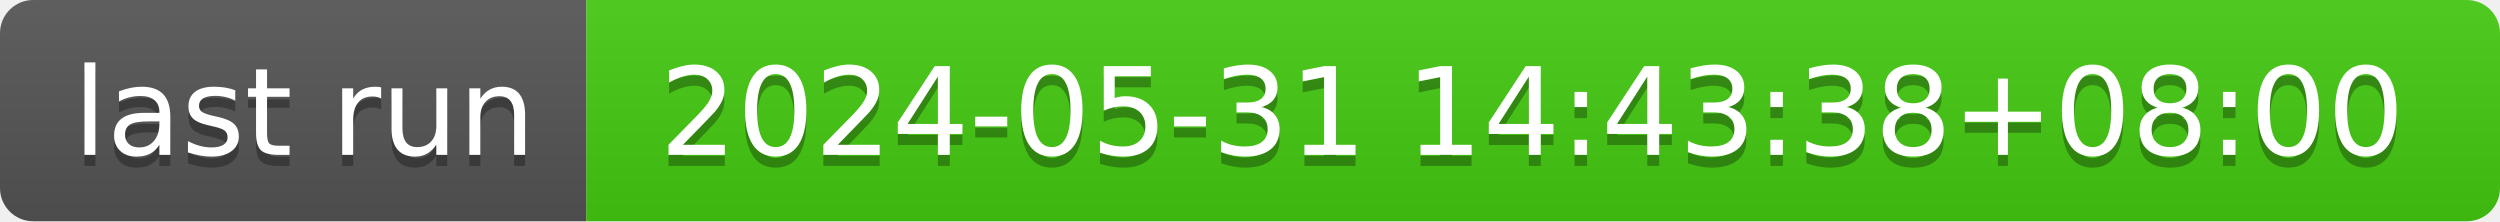
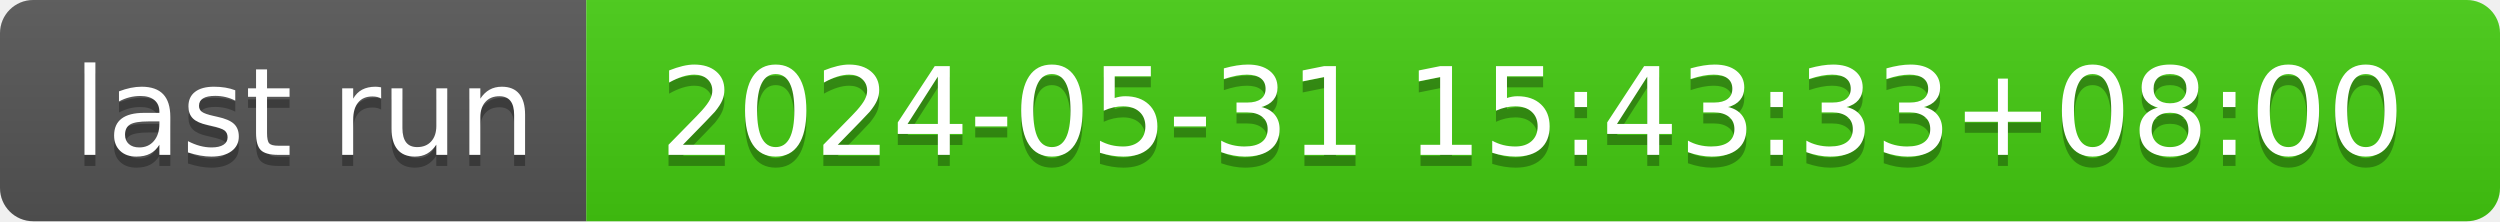
- <svg xmlns="http://www.w3.org/2000/svg" width="226" height="20" role="img" aria-label="last run: 2024-05-31 14:43:38+08:00">
+ <svg xmlns="http://www.w3.org/2000/svg" width="226" height="20" role="img" aria-label="last run: 2024-05-31 15:43:33+08:00">
  <linearGradient id="s" x2="0" y2="100%">
    <stop offset="0" stop-color="#bbb" stop-opacity=".1" />
    <stop offset="1" stop-opacity=".1" />
  </linearGradient>
  <clipPath id="r">
    <rect width="226" height="20" rx="3" fill="#fff" />
  </clipPath>
  <g clip-path="url(#r)">
    <rect width="53" height="20" fill="#555" />
    <rect x="53" width="173" height="20" fill="#4c1" />
    <rect width="226" height="20" fill="url(#s)" />
  </g>
  <g fill="#fff" text-anchor="middle" font-family="Verdana,Geneva,DejaVu Sans,sans-serif" text-rendering="geometricPrecision" font-size="110">
    <text aria-hidden="true" x="275" y="150" fill="#010101" fill-opacity=".3" transform="scale(.1)" textLength="430">last run</text>
    <text x="275" y="140" transform="scale(.1)" fill="#fff" textLength="430">last run</text>
-     <text aria-hidden="true" x="1385" y="150" fill="#010101" fill-opacity=".3" transform="scale(.1)" textLength="1630">2024-05-31 14:43:38+08:00</text>
-     <text x="1385" y="140" transform="scale(.1)" fill="#fff" textLength="1630">2024-05-31 14:43:38+08:00</text>
+     <text aria-hidden="true" x="1385" y="150" fill="#010101" fill-opacity=".3" transform="scale(.1)" textLength="1630">2024-05-31 15:43:33+08:00</text>
+     <text x="1385" y="140" transform="scale(.1)" fill="#fff" textLength="1630">2024-05-31 15:43:33+08:00</text>
  </g>
</svg>
